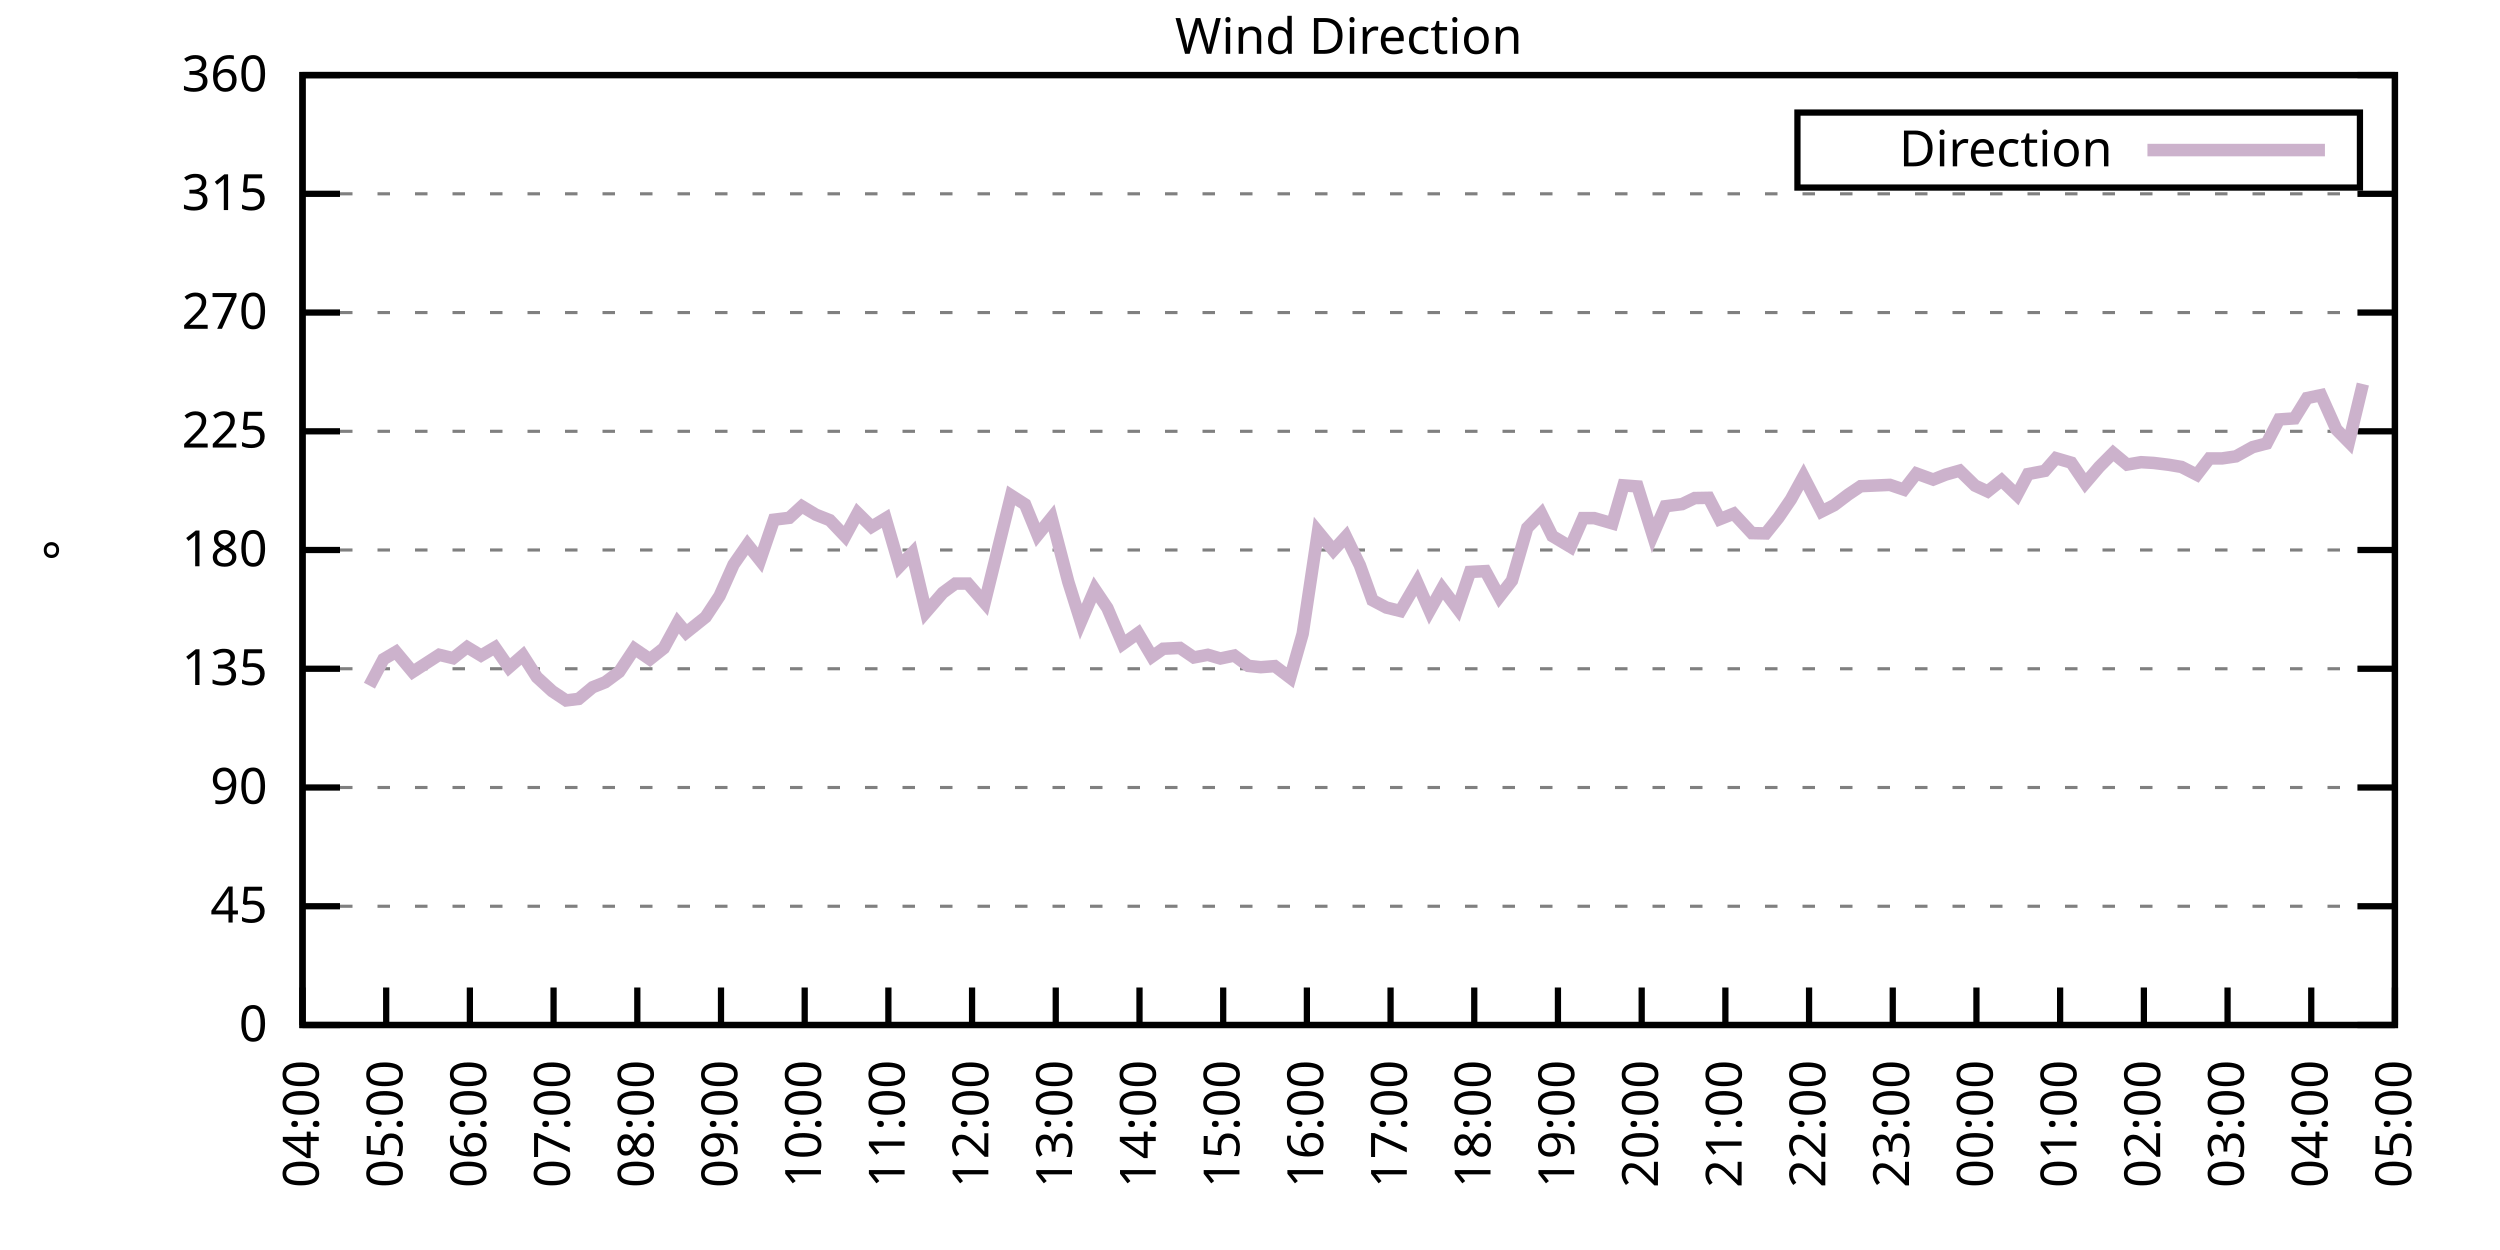
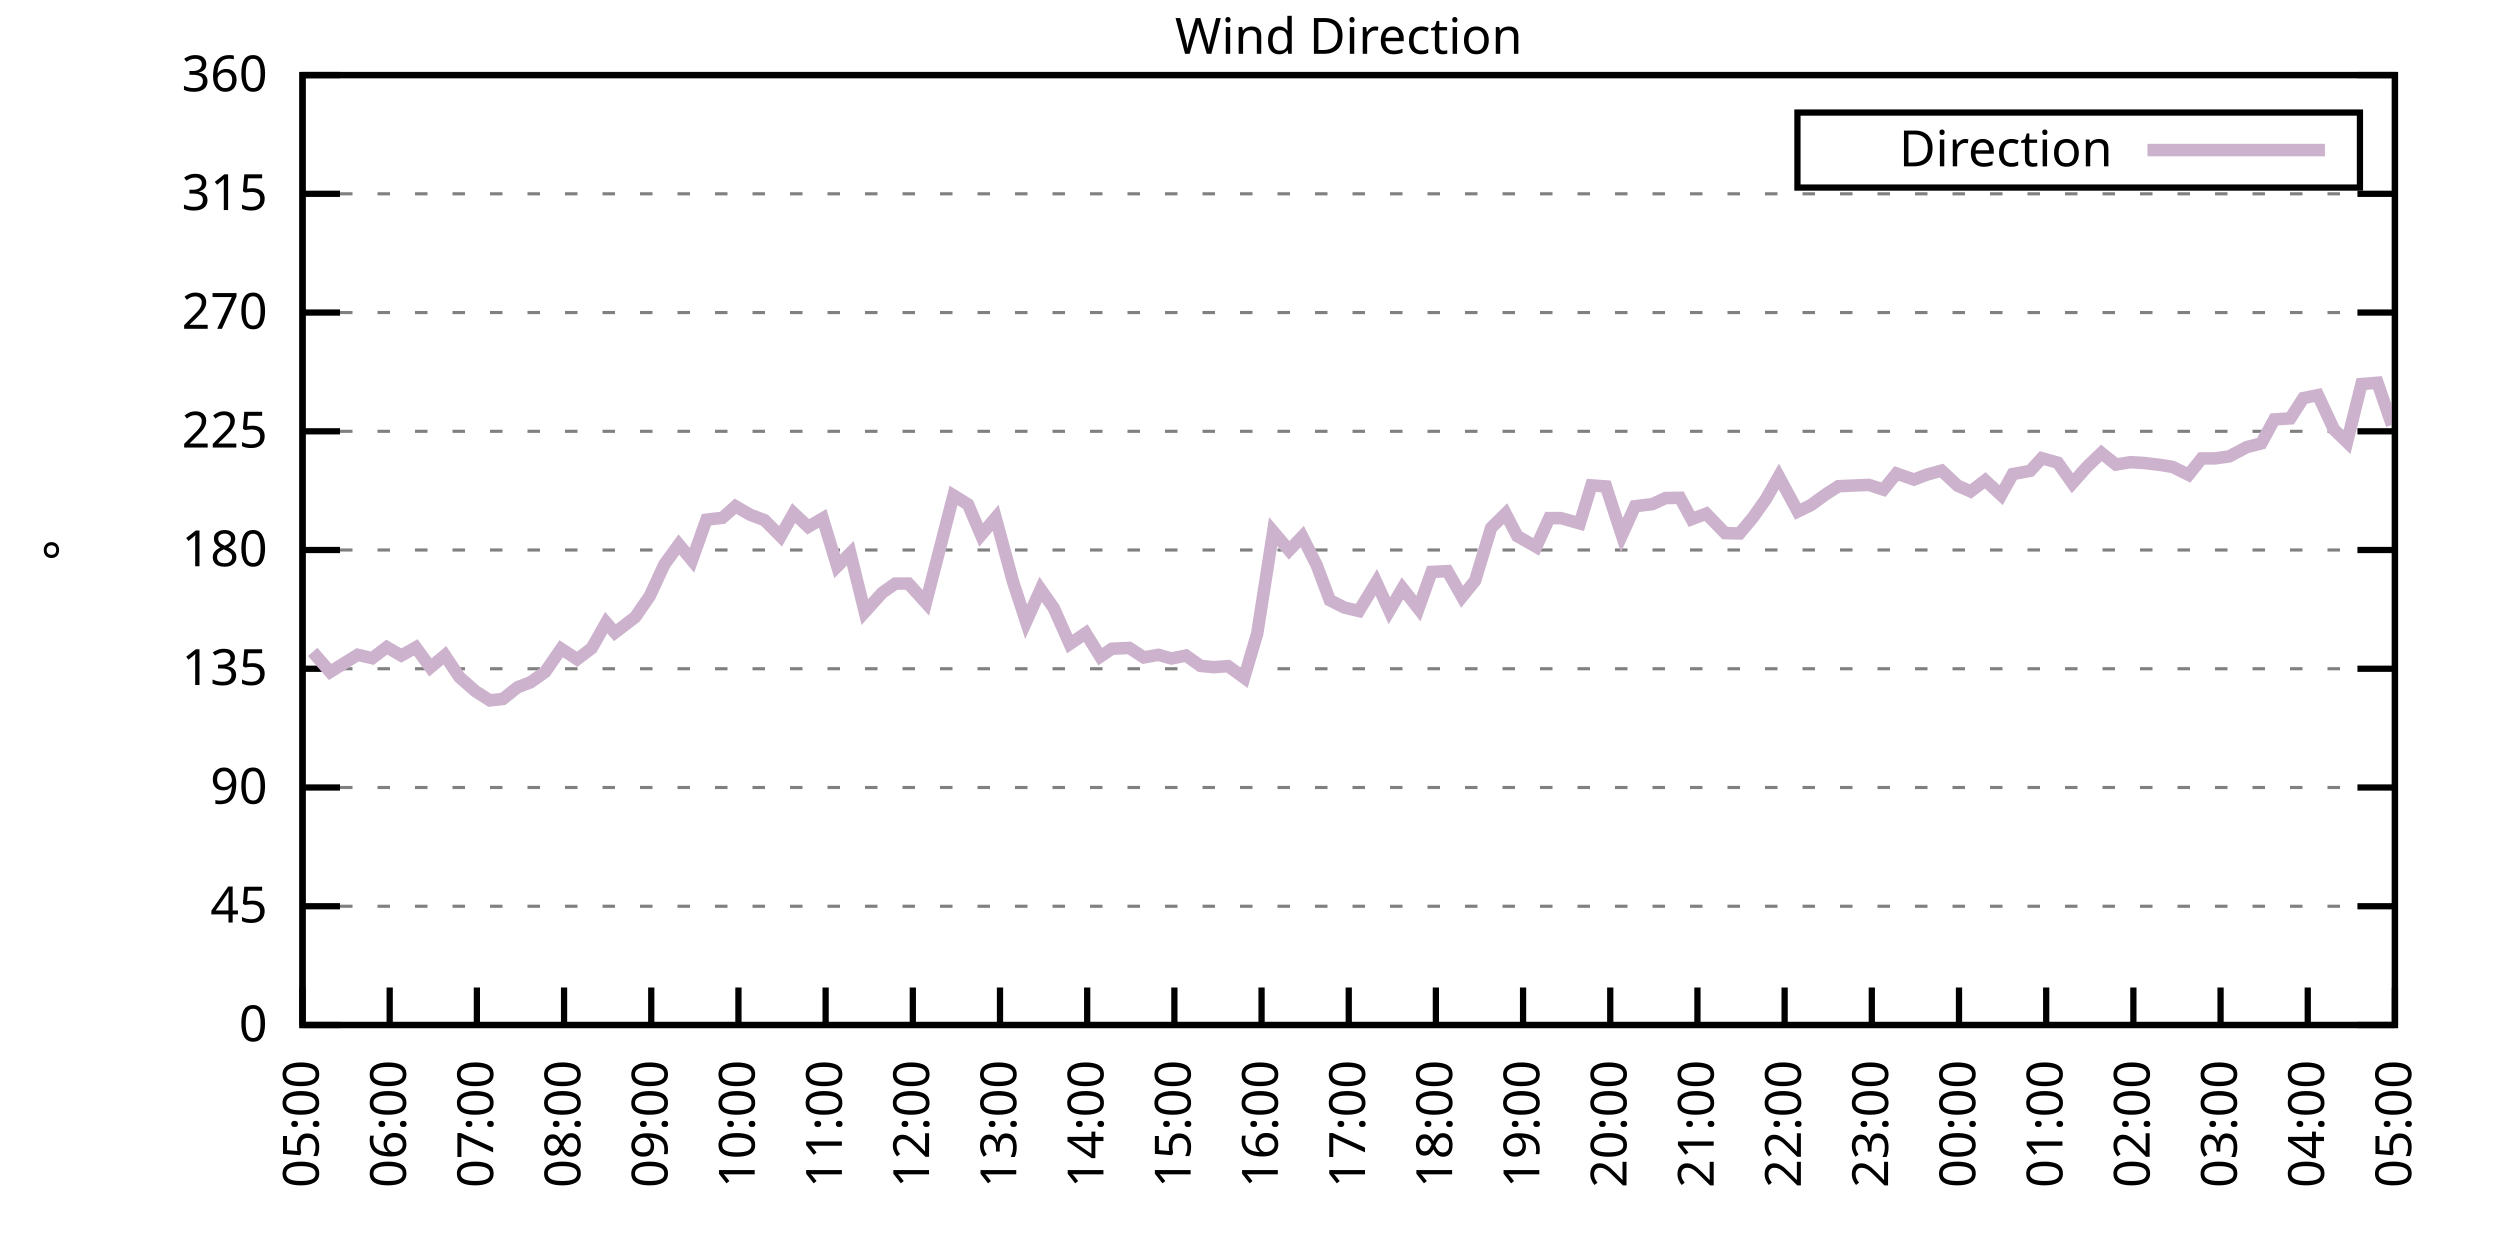
<svg xmlns="http://www.w3.org/2000/svg" xmlns:xlink="http://www.w3.org/1999/xlink" width="400" height="200" viewBox="0 0 400 200">
  <g id="gnuplot_canvas">
    <rect x="0" y="0" width="400" height="200" fill="none" />
    <defs>
      <circle id="gpDot" r="0.5" stroke-width="0.5" stroke="currentColor" />
      <path id="gpPt0" stroke-width="0.333" stroke="currentColor" d="M-1,0 h2 M0,-1 v2" />
      <path id="gpPt1" stroke-width="0.333" stroke="currentColor" d="M-1,-1 L1,1 M1,-1 L-1,1" />
      <path id="gpPt2" stroke-width="0.333" stroke="currentColor" d="M-1,0 L1,0 M0,-1 L0,1 M-1,-1 L1,1 M-1,1 L1,-1" />
      <rect id="gpPt3" stroke-width="0.333" stroke="currentColor" x="-1" y="-1" width="2" height="2" />
      <rect id="gpPt4" stroke-width="0.333" stroke="currentColor" fill="currentColor" x="-1" y="-1" width="2" height="2" />
      <circle id="gpPt5" stroke-width="0.333" stroke="currentColor" cx="0" cy="0" r="1" />
      <use xlink:href="#gpPt5" id="gpPt6" fill="currentColor" stroke="none" />
      <path id="gpPt7" stroke-width="0.333" stroke="currentColor" d="M0,-1.33 L-1.33,0.67 L1.33,0.67 z" />
      <use xlink:href="#gpPt7" id="gpPt8" fill="currentColor" stroke="none" />
      <use xlink:href="#gpPt7" id="gpPt9" stroke="currentColor" transform="rotate(180)" />
      <use xlink:href="#gpPt9" id="gpPt10" fill="currentColor" stroke="none" />
      <use xlink:href="#gpPt3" id="gpPt11" stroke="currentColor" transform="rotate(45)" />
      <use xlink:href="#gpPt11" id="gpPt12" fill="currentColor" stroke="none" />
      <path id="gpPt13" stroke-width="0.333" stroke="currentColor" d="M0,1.330 L1.265,0.411 L0.782,-1.067 L-0.782,-1.076 L-1.265,0.411 z" />
      <use xlink:href="#gpPt13" id="gpPt14" fill="currentColor" stroke="none" />
      <filter id="textbox" filterUnits="objectBoundingBox" x="0" y="0" height="1" width="1">
        <feFlood flood-color="white" flood-opacity="1" result="bgnd" />
        <feComposite in="SourceGraphic" in2="bgnd" operator="atop" />
      </filter>
      <filter id="greybox" filterUnits="objectBoundingBox" x="0" y="0" height="1" width="1">
        <feFlood flood-color="lightgrey" flood-opacity="1" result="grey" />
        <feComposite in="SourceGraphic" in2="grey" operator="atop" />
      </filter>
    </defs>
    <g fill="none" color="white" stroke="currentColor" stroke-width="1.00" stroke-linecap="butt" stroke-linejoin="miter">
</g>
    <g fill="none" color="black" stroke="currentColor" stroke-width="1.00" stroke-linecap="butt" stroke-linejoin="miter">
      <g stroke="none" shape-rendering="crispEdges">
        <polygon fill="rgb(255, 255, 255)" points="48.40,164.00 383.18,164.00 383.18,12.02 48.40,12.02 " />
      </g>
    </g>
    <g fill="none" color="black" stroke="currentColor" stroke-width="1.00" stroke-linecap="butt" stroke-linejoin="miter">
</g>
    <g fill="none" color="black" stroke="black" stroke-width="0.50" stroke-linecap="butt" stroke-linejoin="miter">
</g>
    <g fill="none" color="gray" stroke="currentColor" stroke-width="0.50" stroke-linecap="butt" stroke-linejoin="miter">
      <path stroke="gray" stroke-dasharray="2,4" class="gridline" d="M48.40,164.00 L383.19,164.00  " />
    </g>
    <g fill="none" color="gray" stroke="gray" stroke-width="1.00" stroke-linecap="butt" stroke-linejoin="miter">
</g>
    <g fill="none" color="black" stroke="currentColor" stroke-width="1.00" stroke-linecap="butt" stroke-linejoin="miter">
      <path stroke="black" d="M48.40,164.00 L54.40,164.00 M383.19,164.00 L377.19,164.00  " />
      <g transform="translate(42.80,166.60)" stroke="none" fill="black" font-family="Sans" font-size="8.00" text-anchor="end">
        <text>
          <tspan font-family="Sans"> 0</tspan>
        </text>
      </g>
    </g>
    <g fill="none" color="black" stroke="currentColor" stroke-width="1.00" stroke-linecap="butt" stroke-linejoin="miter">
</g>
    <g fill="none" color="black" stroke="black" stroke-width="0.50" stroke-linecap="butt" stroke-linejoin="miter">
</g>
    <g fill="none" color="gray" stroke="currentColor" stroke-width="0.50" stroke-linecap="butt" stroke-linejoin="miter">
      <path stroke="gray" stroke-dasharray="2,4" class="gridline" d="M48.40,145.00 L383.19,145.00  " />
    </g>
    <g fill="none" color="gray" stroke="gray" stroke-width="1.00" stroke-linecap="butt" stroke-linejoin="miter">
</g>
    <g fill="none" color="black" stroke="currentColor" stroke-width="1.00" stroke-linecap="butt" stroke-linejoin="miter">
      <path stroke="black" d="M48.40,145.00 L54.40,145.00 M383.19,145.00 L377.19,145.00  " />
      <g transform="translate(42.80,147.60)" stroke="none" fill="black" font-family="Sans" font-size="8.00" text-anchor="end">
        <text>
          <tspan font-family="Sans"> 45</tspan>
        </text>
      </g>
    </g>
    <g fill="none" color="black" stroke="currentColor" stroke-width="1.00" stroke-linecap="butt" stroke-linejoin="miter">
</g>
    <g fill="none" color="black" stroke="black" stroke-width="0.50" stroke-linecap="butt" stroke-linejoin="miter">
</g>
    <g fill="none" color="gray" stroke="currentColor" stroke-width="0.50" stroke-linecap="butt" stroke-linejoin="miter">
      <path stroke="gray" stroke-dasharray="2,4" class="gridline" d="M48.40,126.00 L383.19,126.00  " />
    </g>
    <g fill="none" color="gray" stroke="gray" stroke-width="1.00" stroke-linecap="butt" stroke-linejoin="miter">
</g>
    <g fill="none" color="black" stroke="currentColor" stroke-width="1.00" stroke-linecap="butt" stroke-linejoin="miter">
      <path stroke="black" d="M48.40,126.00 L54.40,126.00 M383.19,126.00 L377.19,126.00  " />
      <g transform="translate(42.80,128.60)" stroke="none" fill="black" font-family="Sans" font-size="8.00" text-anchor="end">
        <text>
          <tspan font-family="Sans"> 90</tspan>
        </text>
      </g>
    </g>
    <g fill="none" color="black" stroke="currentColor" stroke-width="1.00" stroke-linecap="butt" stroke-linejoin="miter">
</g>
    <g fill="none" color="black" stroke="black" stroke-width="0.50" stroke-linecap="butt" stroke-linejoin="miter">
</g>
    <g fill="none" color="gray" stroke="currentColor" stroke-width="0.50" stroke-linecap="butt" stroke-linejoin="miter">
      <path stroke="gray" stroke-dasharray="2,4" class="gridline" d="M48.40,107.00 L383.19,107.00  " />
    </g>
    <g fill="none" color="gray" stroke="gray" stroke-width="1.00" stroke-linecap="butt" stroke-linejoin="miter">
</g>
    <g fill="none" color="black" stroke="currentColor" stroke-width="1.00" stroke-linecap="butt" stroke-linejoin="miter">
      <path stroke="black" d="M48.40,107.00 L54.40,107.00 M383.19,107.00 L377.19,107.00  " />
      <g transform="translate(42.80,109.60)" stroke="none" fill="black" font-family="Sans" font-size="8.00" text-anchor="end">
        <text>
          <tspan font-family="Sans"> 135</tspan>
        </text>
      </g>
    </g>
    <g fill="none" color="black" stroke="currentColor" stroke-width="1.00" stroke-linecap="butt" stroke-linejoin="miter">
</g>
    <g fill="none" color="black" stroke="black" stroke-width="0.50" stroke-linecap="butt" stroke-linejoin="miter">
</g>
    <g fill="none" color="gray" stroke="currentColor" stroke-width="0.50" stroke-linecap="butt" stroke-linejoin="miter">
      <path stroke="gray" stroke-dasharray="2,4" class="gridline" d="M48.40,88.00 L383.19,88.00  " />
    </g>
    <g fill="none" color="gray" stroke="gray" stroke-width="1.00" stroke-linecap="butt" stroke-linejoin="miter">
</g>
    <g fill="none" color="black" stroke="currentColor" stroke-width="1.00" stroke-linecap="butt" stroke-linejoin="miter">
      <path stroke="black" d="M48.40,88.00 L54.40,88.00 M383.19,88.00 L377.19,88.00  " />
      <g transform="translate(42.80,90.60)" stroke="none" fill="black" font-family="Sans" font-size="8.00" text-anchor="end">
        <text>
          <tspan font-family="Sans"> 180</tspan>
        </text>
      </g>
    </g>
    <g fill="none" color="black" stroke="currentColor" stroke-width="1.00" stroke-linecap="butt" stroke-linejoin="miter">
</g>
    <g fill="none" color="black" stroke="black" stroke-width="0.50" stroke-linecap="butt" stroke-linejoin="miter">
</g>
    <g fill="none" color="gray" stroke="currentColor" stroke-width="0.50" stroke-linecap="butt" stroke-linejoin="miter">
      <path stroke="gray" stroke-dasharray="2,4" class="gridline" d="M48.40,69.01 L383.19,69.01  " />
    </g>
    <g fill="none" color="gray" stroke="gray" stroke-width="1.00" stroke-linecap="butt" stroke-linejoin="miter">
</g>
    <g fill="none" color="black" stroke="currentColor" stroke-width="1.00" stroke-linecap="butt" stroke-linejoin="miter">
      <path stroke="black" d="M48.40,69.01 L54.40,69.01 M383.19,69.01 L377.19,69.01  " />
      <g transform="translate(42.80,71.61)" stroke="none" fill="black" font-family="Sans" font-size="8.00" text-anchor="end">
        <text>
          <tspan font-family="Sans"> 225</tspan>
        </text>
      </g>
    </g>
    <g fill="none" color="black" stroke="currentColor" stroke-width="1.00" stroke-linecap="butt" stroke-linejoin="miter">
</g>
    <g fill="none" color="black" stroke="black" stroke-width="0.50" stroke-linecap="butt" stroke-linejoin="miter">
</g>
    <g fill="none" color="gray" stroke="currentColor" stroke-width="0.50" stroke-linecap="butt" stroke-linejoin="miter">
      <path stroke="gray" stroke-dasharray="2,4" class="gridline" d="M48.40,50.01 L383.19,50.01  " />
    </g>
    <g fill="none" color="gray" stroke="gray" stroke-width="1.00" stroke-linecap="butt" stroke-linejoin="miter">
</g>
    <g fill="none" color="black" stroke="currentColor" stroke-width="1.00" stroke-linecap="butt" stroke-linejoin="miter">
      <path stroke="black" d="M48.40,50.01 L54.40,50.01 M383.19,50.01 L377.19,50.01  " />
      <g transform="translate(42.80,52.61)" stroke="none" fill="black" font-family="Sans" font-size="8.00" text-anchor="end">
        <text>
          <tspan font-family="Sans"> 270</tspan>
        </text>
      </g>
    </g>
    <g fill="none" color="black" stroke="currentColor" stroke-width="1.00" stroke-linecap="butt" stroke-linejoin="miter">
</g>
    <g fill="none" color="black" stroke="black" stroke-width="0.50" stroke-linecap="butt" stroke-linejoin="miter">
</g>
    <g fill="none" color="gray" stroke="currentColor" stroke-width="0.50" stroke-linecap="butt" stroke-linejoin="miter">
      <path stroke="gray" stroke-dasharray="2,4" class="gridline" d="M48.40,31.01 L383.19,31.01  " />
    </g>
    <g fill="none" color="gray" stroke="gray" stroke-width="1.00" stroke-linecap="butt" stroke-linejoin="miter">
</g>
    <g fill="none" color="black" stroke="currentColor" stroke-width="1.00" stroke-linecap="butt" stroke-linejoin="miter">
      <path stroke="black" d="M48.40,31.01 L54.40,31.01 M383.19,31.01 L377.19,31.01  " />
      <g transform="translate(42.80,33.61)" stroke="none" fill="black" font-family="Sans" font-size="8.00" text-anchor="end">
        <text>
          <tspan font-family="Sans"> 315</tspan>
        </text>
      </g>
    </g>
    <g fill="none" color="black" stroke="currentColor" stroke-width="1.00" stroke-linecap="butt" stroke-linejoin="miter">
</g>
    <g fill="none" color="black" stroke="black" stroke-width="0.50" stroke-linecap="butt" stroke-linejoin="miter">
</g>
    <g fill="none" color="gray" stroke="currentColor" stroke-width="0.50" stroke-linecap="butt" stroke-linejoin="miter">
      <path stroke="gray" stroke-dasharray="2,4" class="gridline" d="M48.40,12.01 L383.19,12.01  " />
    </g>
    <g fill="none" color="gray" stroke="gray" stroke-width="1.00" stroke-linecap="butt" stroke-linejoin="miter">
</g>
    <g fill="none" color="black" stroke="currentColor" stroke-width="1.00" stroke-linecap="butt" stroke-linejoin="miter">
      <path stroke="black" d="M48.40,12.01 L54.40,12.01 M383.19,12.01 L377.19,12.01  " />
      <g transform="translate(42.80,14.61)" stroke="none" fill="black" font-family="Sans" font-size="8.00" text-anchor="end">
        <text>
          <tspan font-family="Sans"> 360</tspan>
        </text>
      </g>
    </g>
    <g fill="none" color="black" stroke="currentColor" stroke-width="1.00" stroke-linecap="butt" stroke-linejoin="miter">
      <path stroke="black" d="M48.40,164.00 L48.40,158.00  " />
      <g transform="translate(51.00,169.60) rotate(270.00)" stroke="none" fill="black" font-family="Sans" font-size="8.00" text-anchor="end">
        <text>
-           <tspan font-family="Sans">04:00</tspan>
-         </text>
-       </g>
-     </g>
-     <g fill="none" color="black" stroke="currentColor" stroke-width="1.00" stroke-linecap="butt" stroke-linejoin="miter">
-       <path stroke="black" d="M61.79,164.00 L61.79,158.00  " />
-       <g transform="translate(64.39,169.60) rotate(270.00)" stroke="none" fill="black" font-family="Sans" font-size="8.00" text-anchor="end">
-         <text>
          <tspan font-family="Sans">05:00</tspan>
        </text>
      </g>
    </g>
    <g fill="none" color="black" stroke="currentColor" stroke-width="1.00" stroke-linecap="butt" stroke-linejoin="miter">
-       <path stroke="black" d="M75.18,164.00 L75.18,158.00  " />
-       <g transform="translate(77.78,169.60) rotate(270.00)" stroke="none" fill="black" font-family="Sans" font-size="8.00" text-anchor="end">
+       <path stroke="black" d="M62.35,164.00 L62.35,158.00  " />
+       <g transform="translate(64.95,169.60) rotate(270.00)" stroke="none" fill="black" font-family="Sans" font-size="8.00" text-anchor="end">
        <text>
          <tspan font-family="Sans">06:00</tspan>
        </text>
      </g>
    </g>
    <g fill="none" color="black" stroke="currentColor" stroke-width="1.00" stroke-linecap="butt" stroke-linejoin="miter">
-       <path stroke="black" d="M88.57,164.00 L88.57,158.00  " />
-       <g transform="translate(91.17,169.60) rotate(270.00)" stroke="none" fill="black" font-family="Sans" font-size="8.00" text-anchor="end">
+       <path stroke="black" d="M76.30,164.00 L76.30,158.00  " />
+       <g transform="translate(78.90,169.60) rotate(270.00)" stroke="none" fill="black" font-family="Sans" font-size="8.00" text-anchor="end">
        <text>
          <tspan font-family="Sans">07:00</tspan>
        </text>
      </g>
    </g>
    <g fill="none" color="black" stroke="currentColor" stroke-width="1.00" stroke-linecap="butt" stroke-linejoin="miter">
-       <path stroke="black" d="M101.97,164.00 L101.97,158.00  " />
-       <g transform="translate(104.57,169.60) rotate(270.00)" stroke="none" fill="black" font-family="Sans" font-size="8.00" text-anchor="end">
+       <path stroke="black" d="M90.25,164.00 L90.25,158.00  " />
+       <g transform="translate(92.85,169.60) rotate(270.00)" stroke="none" fill="black" font-family="Sans" font-size="8.00" text-anchor="end">
        <text>
          <tspan font-family="Sans">08:00</tspan>
        </text>
      </g>
    </g>
    <g fill="none" color="black" stroke="currentColor" stroke-width="1.00" stroke-linecap="butt" stroke-linejoin="miter">
-       <path stroke="black" d="M115.36,164.00 L115.36,158.00  " />
-       <g transform="translate(117.96,169.60) rotate(270.00)" stroke="none" fill="black" font-family="Sans" font-size="8.00" text-anchor="end">
+       <path stroke="black" d="M104.20,164.00 L104.20,158.00  " />
+       <g transform="translate(106.80,169.60) rotate(270.00)" stroke="none" fill="black" font-family="Sans" font-size="8.00" text-anchor="end">
        <text>
          <tspan font-family="Sans">09:00</tspan>
        </text>
      </g>
    </g>
    <g fill="none" color="black" stroke="currentColor" stroke-width="1.00" stroke-linecap="butt" stroke-linejoin="miter">
-       <path stroke="black" d="M128.75,164.00 L128.75,158.00  " />
-       <g transform="translate(131.35,169.60) rotate(270.00)" stroke="none" fill="black" font-family="Sans" font-size="8.00" text-anchor="end">
+       <path stroke="black" d="M118.15,164.00 L118.15,158.00  " />
+       <g transform="translate(120.75,169.60) rotate(270.00)" stroke="none" fill="black" font-family="Sans" font-size="8.00" text-anchor="end">
        <text>
          <tspan font-family="Sans">10:00</tspan>
        </text>
      </g>
    </g>
    <g fill="none" color="black" stroke="currentColor" stroke-width="1.00" stroke-linecap="butt" stroke-linejoin="miter">
-       <path stroke="black" d="M142.14,164.00 L142.14,158.00  " />
-       <g transform="translate(144.74,169.60) rotate(270.00)" stroke="none" fill="black" font-family="Sans" font-size="8.00" text-anchor="end">
+       <path stroke="black" d="M132.10,164.00 L132.10,158.00  " />
+       <g transform="translate(134.70,169.60) rotate(270.00)" stroke="none" fill="black" font-family="Sans" font-size="8.00" text-anchor="end">
        <text>
          <tspan font-family="Sans">11:00</tspan>
        </text>
      </g>
    </g>
    <g fill="none" color="black" stroke="currentColor" stroke-width="1.00" stroke-linecap="butt" stroke-linejoin="miter">
-       <path stroke="black" d="M155.53,164.00 L155.53,158.00  " />
-       <g transform="translate(158.13,169.60) rotate(270.00)" stroke="none" fill="black" font-family="Sans" font-size="8.00" text-anchor="end">
+       <path stroke="black" d="M146.05,164.00 L146.05,158.00  " />
+       <g transform="translate(148.65,169.60) rotate(270.00)" stroke="none" fill="black" font-family="Sans" font-size="8.00" text-anchor="end">
        <text>
          <tspan font-family="Sans">12:00</tspan>
        </text>
      </g>
    </g>
    <g fill="none" color="black" stroke="currentColor" stroke-width="1.00" stroke-linecap="butt" stroke-linejoin="miter">
-       <path stroke="black" d="M168.92,164.00 L168.92,158.00  " />
-       <g transform="translate(171.52,169.60) rotate(270.00)" stroke="none" fill="black" font-family="Sans" font-size="8.00" text-anchor="end">
+       <path stroke="black" d="M160.00,164.00 L160.00,158.00  " />
+       <g transform="translate(162.60,169.60) rotate(270.00)" stroke="none" fill="black" font-family="Sans" font-size="8.00" text-anchor="end">
        <text>
          <tspan font-family="Sans">13:00</tspan>
        </text>
      </g>
    </g>
    <g fill="none" color="black" stroke="currentColor" stroke-width="1.00" stroke-linecap="butt" stroke-linejoin="miter">
-       <path stroke="black" d="M182.32,164.00 L182.32,158.00  " />
-       <g transform="translate(184.92,169.60) rotate(270.00)" stroke="none" fill="black" font-family="Sans" font-size="8.00" text-anchor="end">
+       <path stroke="black" d="M173.95,164.00 L173.95,158.00  " />
+       <g transform="translate(176.55,169.60) rotate(270.00)" stroke="none" fill="black" font-family="Sans" font-size="8.00" text-anchor="end">
        <text>
          <tspan font-family="Sans">14:00</tspan>
        </text>
      </g>
    </g>
    <g fill="none" color="black" stroke="currentColor" stroke-width="1.00" stroke-linecap="butt" stroke-linejoin="miter">
-       <path stroke="black" d="M195.71,164.00 L195.71,158.00  " />
-       <g transform="translate(198.31,169.60) rotate(270.00)" stroke="none" fill="black" font-family="Sans" font-size="8.00" text-anchor="end">
+       <path stroke="black" d="M187.90,164.00 L187.90,158.00  " />
+       <g transform="translate(190.50,169.60) rotate(270.00)" stroke="none" fill="black" font-family="Sans" font-size="8.00" text-anchor="end">
        <text>
          <tspan font-family="Sans">15:00</tspan>
        </text>
      </g>
    </g>
    <g fill="none" color="black" stroke="currentColor" stroke-width="1.00" stroke-linecap="butt" stroke-linejoin="miter">
-       <path stroke="black" d="M209.10,164.00 L209.10,158.00  " />
-       <g transform="translate(211.70,169.60) rotate(270.00)" stroke="none" fill="black" font-family="Sans" font-size="8.00" text-anchor="end">
+       <path stroke="black" d="M201.85,164.00 L201.85,158.00  " />
+       <g transform="translate(204.45,169.60) rotate(270.00)" stroke="none" fill="black" font-family="Sans" font-size="8.00" text-anchor="end">
        <text>
          <tspan font-family="Sans">16:00</tspan>
        </text>
      </g>
    </g>
    <g fill="none" color="black" stroke="currentColor" stroke-width="1.00" stroke-linecap="butt" stroke-linejoin="miter">
-       <path stroke="black" d="M222.49,164.00 L222.49,158.00  " />
-       <g transform="translate(225.09,169.60) rotate(270.00)" stroke="none" fill="black" font-family="Sans" font-size="8.00" text-anchor="end">
+       <path stroke="black" d="M215.80,164.00 L215.80,158.00  " />
+       <g transform="translate(218.40,169.60) rotate(270.00)" stroke="none" fill="black" font-family="Sans" font-size="8.00" text-anchor="end">
        <text>
          <tspan font-family="Sans">17:00</tspan>
        </text>
      </g>
    </g>
    <g fill="none" color="black" stroke="currentColor" stroke-width="1.00" stroke-linecap="butt" stroke-linejoin="miter">
-       <path stroke="black" d="M235.88,164.00 L235.88,158.00  " />
-       <g transform="translate(238.48,169.60) rotate(270.00)" stroke="none" fill="black" font-family="Sans" font-size="8.00" text-anchor="end">
+       <path stroke="black" d="M229.74,164.00 L229.74,158.00  " />
+       <g transform="translate(232.34,169.60) rotate(270.00)" stroke="none" fill="black" font-family="Sans" font-size="8.00" text-anchor="end">
        <text>
          <tspan font-family="Sans">18:00</tspan>
        </text>
      </g>
    </g>
    <g fill="none" color="black" stroke="currentColor" stroke-width="1.00" stroke-linecap="butt" stroke-linejoin="miter">
-       <path stroke="black" d="M249.27,164.00 L249.27,158.00  " />
-       <g transform="translate(251.87,169.60) rotate(270.00)" stroke="none" fill="black" font-family="Sans" font-size="8.00" text-anchor="end">
+       <path stroke="black" d="M243.69,164.00 L243.69,158.00  " />
+       <g transform="translate(246.29,169.60) rotate(270.00)" stroke="none" fill="black" font-family="Sans" font-size="8.00" text-anchor="end">
        <text>
          <tspan font-family="Sans">19:00</tspan>
        </text>
      </g>
    </g>
    <g fill="none" color="black" stroke="currentColor" stroke-width="1.00" stroke-linecap="butt" stroke-linejoin="miter">
-       <path stroke="black" d="M262.67,164.00 L262.67,158.00  " />
-       <g transform="translate(265.27,169.60) rotate(270.00)" stroke="none" fill="black" font-family="Sans" font-size="8.00" text-anchor="end">
+       <path stroke="black" d="M257.64,164.00 L257.64,158.00  " />
+       <g transform="translate(260.24,169.60) rotate(270.00)" stroke="none" fill="black" font-family="Sans" font-size="8.00" text-anchor="end">
        <text>
          <tspan font-family="Sans">20:00</tspan>
        </text>
      </g>
    </g>
    <g fill="none" color="black" stroke="currentColor" stroke-width="1.00" stroke-linecap="butt" stroke-linejoin="miter">
-       <path stroke="black" d="M276.06,164.00 L276.06,158.00  " />
-       <g transform="translate(278.66,169.60) rotate(270.00)" stroke="none" fill="black" font-family="Sans" font-size="8.00" text-anchor="end">
+       <path stroke="black" d="M271.59,164.00 L271.59,158.00  " />
+       <g transform="translate(274.19,169.60) rotate(270.00)" stroke="none" fill="black" font-family="Sans" font-size="8.00" text-anchor="end">
        <text>
          <tspan font-family="Sans">21:00</tspan>
        </text>
      </g>
    </g>
    <g fill="none" color="black" stroke="currentColor" stroke-width="1.00" stroke-linecap="butt" stroke-linejoin="miter">
-       <path stroke="black" d="M289.45,164.00 L289.45,158.00  " />
-       <g transform="translate(292.05,169.60) rotate(270.00)" stroke="none" fill="black" font-family="Sans" font-size="8.00" text-anchor="end">
+       <path stroke="black" d="M285.54,164.00 L285.54,158.00  " />
+       <g transform="translate(288.14,169.60) rotate(270.00)" stroke="none" fill="black" font-family="Sans" font-size="8.00" text-anchor="end">
        <text>
          <tspan font-family="Sans">22:00</tspan>
        </text>
      </g>
    </g>
    <g fill="none" color="black" stroke="currentColor" stroke-width="1.00" stroke-linecap="butt" stroke-linejoin="miter">
-       <path stroke="black" d="M302.84,164.00 L302.84,158.00  " />
-       <g transform="translate(305.44,169.60) rotate(270.00)" stroke="none" fill="black" font-family="Sans" font-size="8.00" text-anchor="end">
+       <path stroke="black" d="M299.49,164.00 L299.49,158.00  " />
+       <g transform="translate(302.09,169.60) rotate(270.00)" stroke="none" fill="black" font-family="Sans" font-size="8.00" text-anchor="end">
        <text>
          <tspan font-family="Sans">23:00</tspan>
        </text>
      </g>
    </g>
    <g fill="none" color="black" stroke="currentColor" stroke-width="1.00" stroke-linecap="butt" stroke-linejoin="miter">
-       <path stroke="black" d="M316.23,164.00 L316.23,158.00  " />
-       <g transform="translate(318.83,169.60) rotate(270.00)" stroke="none" fill="black" font-family="Sans" font-size="8.00" text-anchor="end">
+       <path stroke="black" d="M313.44,164.00 L313.44,158.00  " />
+       <g transform="translate(316.04,169.60) rotate(270.00)" stroke="none" fill="black" font-family="Sans" font-size="8.00" text-anchor="end">
        <text>
          <tspan font-family="Sans">00:00</tspan>
        </text>
      </g>
    </g>
    <g fill="none" color="black" stroke="currentColor" stroke-width="1.00" stroke-linecap="butt" stroke-linejoin="miter">
-       <path stroke="black" d="M329.62,164.00 L329.62,158.00  " />
-       <g transform="translate(332.22,169.60) rotate(270.00)" stroke="none" fill="black" font-family="Sans" font-size="8.00" text-anchor="end">
+       <path stroke="black" d="M327.39,164.00 L327.39,158.00  " />
+       <g transform="translate(329.99,169.60) rotate(270.00)" stroke="none" fill="black" font-family="Sans" font-size="8.00" text-anchor="end">
        <text>
          <tspan font-family="Sans">01:00</tspan>
        </text>
      </g>
    </g>
    <g fill="none" color="black" stroke="currentColor" stroke-width="1.00" stroke-linecap="butt" stroke-linejoin="miter">
-       <path stroke="black" d="M343.02,164.00 L343.02,158.00  " />
-       <g transform="translate(345.62,169.60) rotate(270.00)" stroke="none" fill="black" font-family="Sans" font-size="8.00" text-anchor="end">
+       <path stroke="black" d="M341.34,164.00 L341.34,158.00  " />
+       <g transform="translate(343.94,169.60) rotate(270.00)" stroke="none" fill="black" font-family="Sans" font-size="8.00" text-anchor="end">
        <text>
          <tspan font-family="Sans">02:00</tspan>
        </text>
      </g>
    </g>
    <g fill="none" color="black" stroke="currentColor" stroke-width="1.00" stroke-linecap="butt" stroke-linejoin="miter">
-       <path stroke="black" d="M356.41,164.00 L356.41,158.00  " />
-       <g transform="translate(359.01,169.60) rotate(270.00)" stroke="none" fill="black" font-family="Sans" font-size="8.00" text-anchor="end">
+       <path stroke="black" d="M355.29,164.00 L355.29,158.00  " />
+       <g transform="translate(357.89,169.60) rotate(270.00)" stroke="none" fill="black" font-family="Sans" font-size="8.00" text-anchor="end">
        <text>
          <tspan font-family="Sans">03:00</tspan>
        </text>
      </g>
    </g>
    <g fill="none" color="black" stroke="currentColor" stroke-width="1.00" stroke-linecap="butt" stroke-linejoin="miter">
-       <path stroke="black" d="M369.80,164.00 L369.80,158.00  " />
-       <g transform="translate(372.40,169.60) rotate(270.00)" stroke="none" fill="black" font-family="Sans" font-size="8.00" text-anchor="end">
+       <path stroke="black" d="M369.24,164.00 L369.24,158.00  " />
+       <g transform="translate(371.84,169.60) rotate(270.00)" stroke="none" fill="black" font-family="Sans" font-size="8.00" text-anchor="end">
        <text>
          <tspan font-family="Sans">04:00</tspan>
        </text>
      </g>
    </g>
    <g fill="none" color="black" stroke="currentColor" stroke-width="1.00" stroke-linecap="butt" stroke-linejoin="miter">
      <path stroke="black" d="M383.19,164.00 L383.19,158.00  " />
      <g transform="translate(385.79,169.60) rotate(270.00)" stroke="none" fill="black" font-family="Sans" font-size="8.00" text-anchor="end">
        <text>
          <tspan font-family="Sans">05:00</tspan>
        </text>
      </g>
    </g>
    <g fill="none" color="black" stroke="currentColor" stroke-width="1.00" stroke-linecap="butt" stroke-linejoin="miter">
</g>
    <g fill="none" color="black" stroke="currentColor" stroke-width="1.00" stroke-linecap="butt" stroke-linejoin="miter">
      <path stroke="black" d="M48.40,12.01 L48.40,164.00 L383.19,164.00 L383.19,12.01 L48.40,12.01 Z  " />
    </g>
    <g fill="none" color="black" stroke="currentColor" stroke-width="1.00" stroke-linecap="butt" stroke-linejoin="miter">
</g>
    <g fill="none" color="black" stroke="currentColor" stroke-width="1.00" stroke-linecap="butt" stroke-linejoin="miter">
      <path stroke="black" d="M287.59,30.01 L287.59,18.01 L377.59,18.01 L377.59,30.01 L287.59,30.01 Z  " />
    </g>
    <g id="Wind_direction_plot_1">
      <g fill="none" color="white" stroke="black" stroke-width="2.00" stroke-linecap="butt" stroke-linejoin="miter">
</g>
      <g fill="none" color="black" stroke="currentColor" stroke-width="2.00" stroke-linecap="butt" stroke-linejoin="miter">
        <g transform="translate(337.99,26.61)" stroke="none" fill="black" font-family="Sans" font-size="8.00" text-anchor="end">
          <text>
            <tspan font-family="Sans">Direction</tspan>
          </text>
        </g>
      </g>
      <g fill="none" color="black" stroke="currentColor" stroke-width="2.00" stroke-linecap="butt" stroke-linejoin="miter">
-         <path stroke="rgb(204, 178, 204)" d="M343.59,24.01 L371.99,24.01 M59.11,109.71 L61.35,105.48 L63.35,104.30 L66.03,107.51 L70.27,104.77 L72.50,105.31   L74.74,103.54 L76.97,104.89 L79.20,103.58 L81.43,106.79 L83.66,104.85 L85.90,108.35 L88.35,110.59 L90.58,112.07   L92.59,111.82 L94.82,109.96 L96.83,109.16 L99.06,107.51 L101.52,103.80 L103.98,105.48 L106.21,103.71 L108.44,99.62   L109.78,101.22 L112.90,98.73 L115.13,95.35 L117.37,90.33 L119.60,87.12 L121.61,89.65 L123.84,83.15 L126.29,82.85   L128.30,81.00 L130.54,82.35 L132.77,83.23 L135.22,85.81 L137.23,82.09 L139.46,84.29 L141.69,82.94 L143.93,90.62   L145.94,88.51 L148.17,97.93 L150.85,94.84 L152.85,93.37 L154.86,93.37 L157.54,96.45 L161.78,79.27 L164.01,80.70   L166.02,85.60 L168.25,82.85 L170.93,93.11 L172.94,99.49 L175.17,94.30 L177.18,97.29 L179.64,103.04 L182.09,101.30   L184.32,105.06 L186.11,103.80 L188.79,103.67 L191.02,105.19 L193.25,104.77 L195.26,105.36 L197.49,104.89 L199.73,106.54   L201.73,106.75 L203.97,106.58 L206.42,108.44 L208.43,101.39 L210.88,85.05 L213.34,88.05 L215.35,85.85 L217.58,90.45   L219.59,96.03 L221.82,97.21 L224.05,97.76 L226.73,93.16 L228.74,97.72 L230.75,94.13 L233.20,97.38 L235.21,91.51   L237.67,91.38 L239.90,95.48 L241.91,92.90 L244.36,84.46 L246.60,82.18 L248.38,85.77 L251.28,87.50 L253.29,82.90   L255.08,82.90 L257.98,83.74 L259.76,77.66 L262.00,77.83 L264.45,85.64 L266.46,81.00 L269.14,80.66 L271.15,79.69   L273.38,79.65 L275.16,83.07 L277.40,82.18 L280.30,85.30 L282.53,85.35 L284.54,82.85 L286.55,79.90 L288.56,76.23   L291.46,81.84 L293.47,80.83 L295.70,79.14 L297.71,77.79 L302.39,77.58 L304.63,78.34 L306.63,75.76 L309.31,76.73   L311.32,75.93 L313.55,75.30 L316.01,77.70 L318.02,78.63 L320.25,76.86 L322.70,79.22 L324.49,75.85 L327.17,75.34   L328.95,73.31 L331.41,74.03 L333.64,77.32 L335.87,74.71 L338.10,72.47 L340.34,74.33 L342.57,73.95 L344.58,74.07   L347.03,74.37 L349.04,74.71 L351.50,75.97 L353.51,73.35 L355.51,73.35 L357.75,73.02 L360.42,71.54 L362.66,70.95   L364.66,67.11 L367.12,66.94 L369.13,63.69 L371.36,63.22 L373.82,68.71 L375.82,70.74 L378.06,61.45  " />
+         <path stroke="rgb(204, 178, 204)" d="M343.59,24.01 L371.99,24.01 M50.03,104.30 L52.82,107.51 L57.23,104.77 L59.56,105.31 L61.88,103.54 L64.21,104.89   L66.53,103.58 L68.86,106.79 L71.18,104.85 L73.51,108.35 L76.07,110.59 L78.39,112.07 L80.48,111.82 L82.81,109.96   L84.90,109.16 L87.23,107.51 L89.78,103.80 L92.34,105.48 L94.67,103.71 L96.99,99.62 L98.39,101.22 L101.64,98.73   L103.97,95.35 L106.29,90.33 L108.62,87.12 L110.71,89.65 L113.03,83.15 L115.59,82.85 L117.68,81.00 L120.01,82.35   L122.33,83.23 L124.89,85.81 L126.98,82.09 L129.31,84.29 L131.63,82.94 L133.96,90.62 L136.05,88.51 L138.37,97.93   L141.16,94.84 L143.26,93.37 L145.35,93.37 L148.14,96.45 L152.56,79.27 L154.88,80.70 L156.97,85.60 L159.30,82.85   L162.09,93.11 L164.18,99.49 L166.51,94.30 L168.60,97.29 L171.16,103.04 L173.71,101.30 L176.04,105.06 L177.90,103.80   L180.69,103.67 L183.01,105.19 L185.34,104.77 L187.43,105.36 L189.76,104.89 L192.08,106.54 L194.17,106.75 L196.50,106.58   L199.06,108.44 L201.15,101.39 L203.71,85.05 L206.26,88.05 L208.36,85.85 L210.68,90.45 L212.77,96.03 L215.10,97.21   L217.42,97.76 L220.21,93.16 L222.30,97.72 L224.40,94.13 L226.95,97.38 L229.05,91.51 L231.60,91.38 L233.93,95.48   L236.02,92.90 L238.58,84.46 L240.90,82.18 L242.76,85.77 L245.79,87.50 L247.88,82.90 L249.74,82.90 L252.76,83.74   L254.62,77.66 L256.95,77.83 L259.50,85.64 L261.60,81.00 L264.39,80.66 L266.48,79.69 L268.80,79.65 L270.66,83.07   L272.99,82.18 L276.01,85.30 L278.34,85.35 L280.43,82.85 L282.52,79.90 L284.61,76.23 L287.64,81.84 L289.73,80.83   L292.05,79.14 L294.15,77.79 L299.03,77.58 L301.35,78.34 L303.44,75.76 L306.23,76.73 L308.33,75.93 L310.65,75.30   L313.21,77.70 L315.30,78.63 L317.63,76.86 L320.18,79.22 L322.04,75.85 L324.83,75.34 L326.69,73.31 L329.25,74.03   L331.58,77.32 L333.90,74.71 L336.23,72.47 L338.55,74.33 L340.88,73.95 L342.97,74.07 L345.53,74.37 L347.62,74.71   L350.18,75.97 L352.27,73.35 L354.36,73.35 L356.69,73.02 L359.48,71.54 L361.80,70.95 L363.89,67.11 L366.45,66.94   L368.54,63.69 L370.87,63.22 L373.43,68.71 L375.52,70.74 L377.84,61.45 L380.40,61.24 L382.73,67.99  " />
      </g>
    </g>
    <g fill="none" color="black" stroke="currentColor" stroke-width="2.00" stroke-linecap="butt" stroke-linejoin="miter">
</g>
    <g fill="none" color="black" stroke="black" stroke-width="1.00" stroke-linecap="butt" stroke-linejoin="miter">
</g>
    <g fill="none" color="black" stroke="currentColor" stroke-width="1.00" stroke-linecap="butt" stroke-linejoin="miter">
      <path stroke="black" d="M48.40,12.01 L48.40,164.00 L383.19,164.00 L383.19,12.01 L48.40,12.01 Z  " />
      <g transform="translate(12.80,88.01) rotate(270.00)" stroke="none" fill="black" font-family="Sans" font-size="8.00" text-anchor="middle">
        <text>
          <tspan font-family="Sans">°</tspan>
        </text>
      </g>
    </g>
    <g fill="none" color="black" stroke="currentColor" stroke-width="1.00" stroke-linecap="butt" stroke-linejoin="miter">
</g>
    <g fill="none" color="black" stroke="currentColor" stroke-width="1.00" stroke-linecap="butt" stroke-linejoin="miter">
      <g transform="translate(215.79,8.61)" stroke="none" fill="black" font-family="Sans" font-size="8.00" text-anchor="middle">
        <text>
          <tspan font-family="Sans">Wind Direction</tspan>
        </text>
      </g>
    </g>
    <g fill="none" color="black" stroke="currentColor" stroke-width="1.00" stroke-linecap="butt" stroke-linejoin="miter">
</g>
  </g>
</svg>
